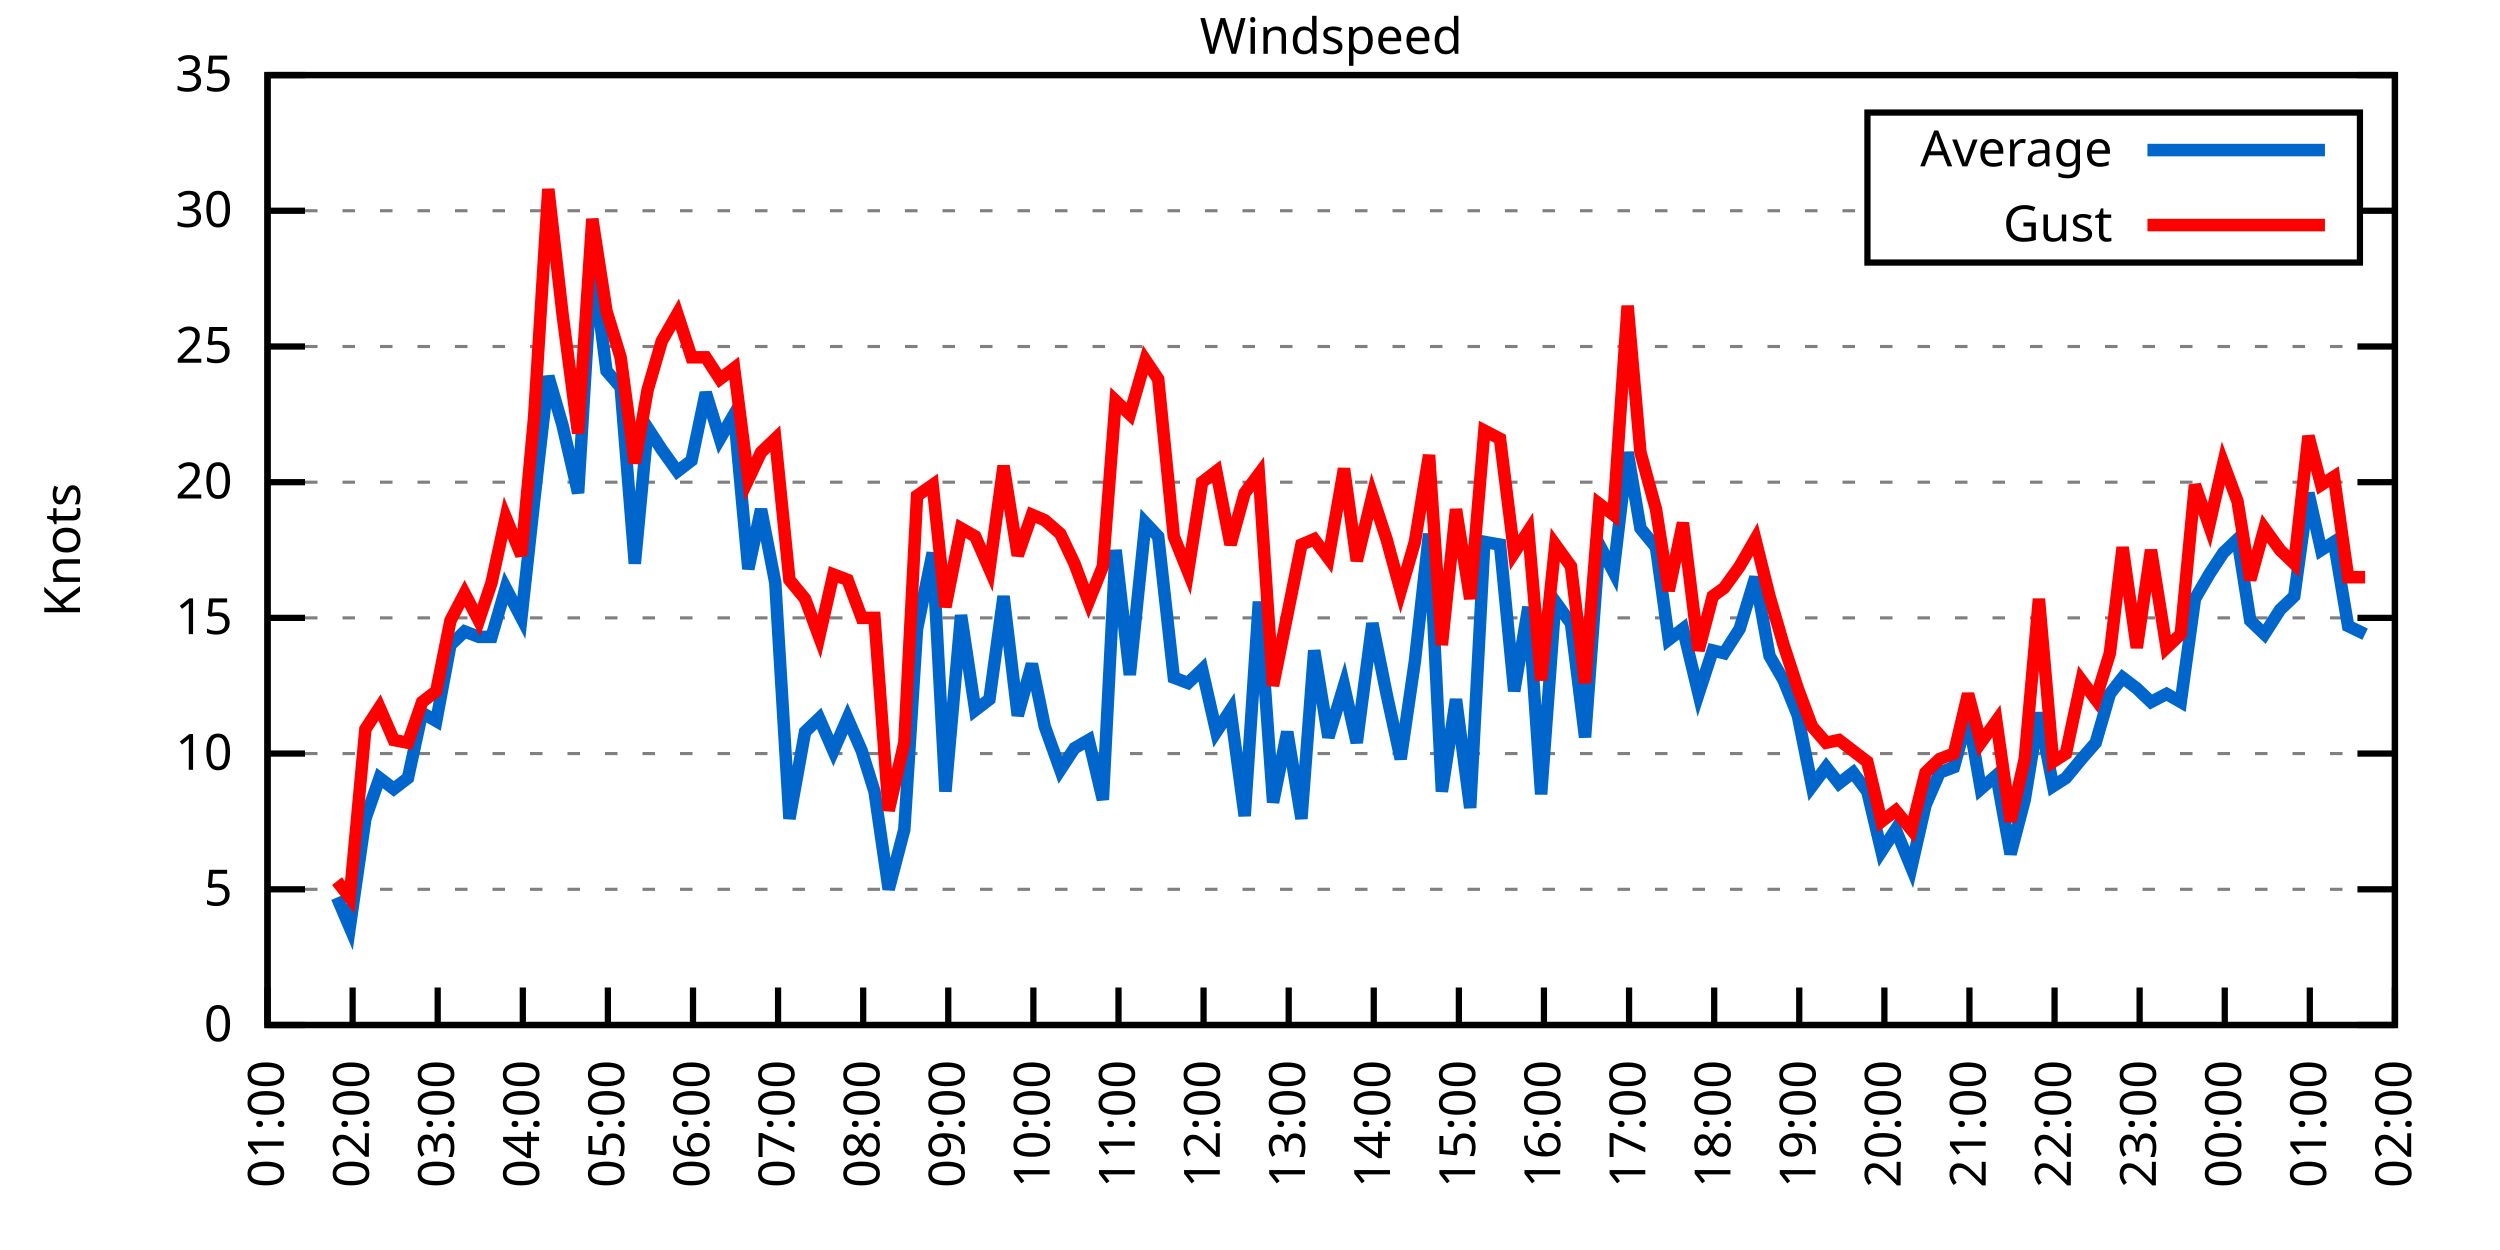
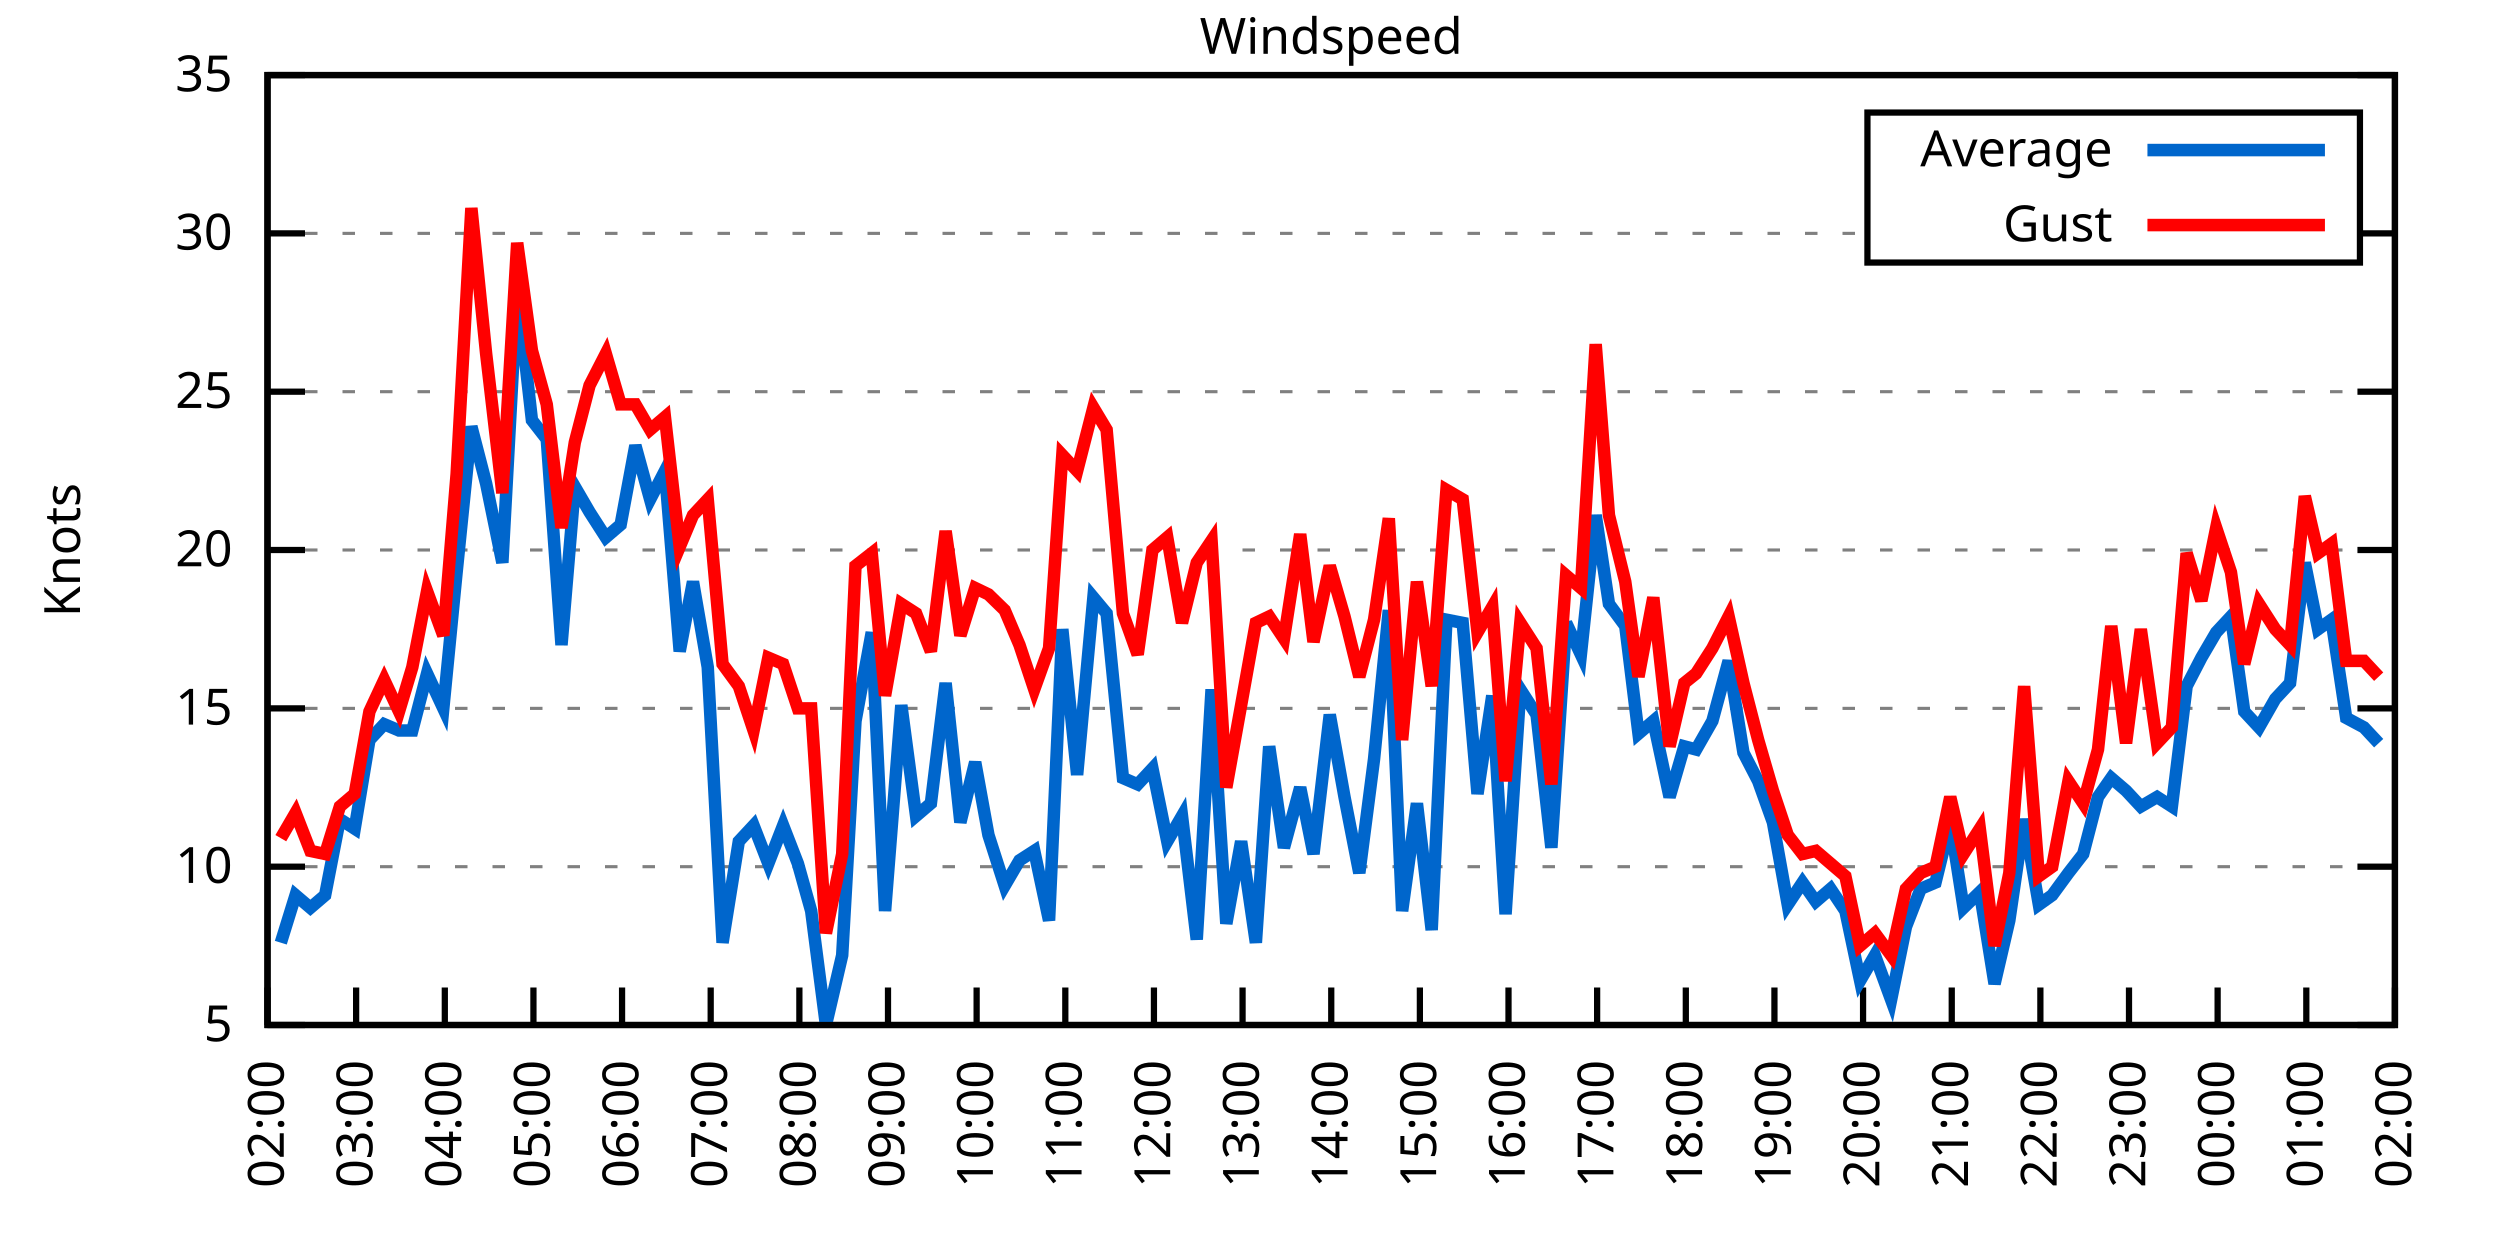
<svg xmlns="http://www.w3.org/2000/svg" xmlns:xlink="http://www.w3.org/1999/xlink" width="400" height="200" viewBox="0 0 400 200">
  <g id="gnuplot_canvas">
    <rect x="0" y="0" width="400" height="200" fill="none" />
    <defs>
      <circle id="gpDot" r="0.5" stroke-width="0.5" stroke="currentColor" />
      <path id="gpPt0" stroke-width="0.333" stroke="currentColor" d="M-1,0 h2 M0,-1 v2" />
      <path id="gpPt1" stroke-width="0.333" stroke="currentColor" d="M-1,-1 L1,1 M1,-1 L-1,1" />
      <path id="gpPt2" stroke-width="0.333" stroke="currentColor" d="M-1,0 L1,0 M0,-1 L0,1 M-1,-1 L1,1 M-1,1 L1,-1" />
      <rect id="gpPt3" stroke-width="0.333" stroke="currentColor" x="-1" y="-1" width="2" height="2" />
      <rect id="gpPt4" stroke-width="0.333" stroke="currentColor" fill="currentColor" x="-1" y="-1" width="2" height="2" />
      <circle id="gpPt5" stroke-width="0.333" stroke="currentColor" cx="0" cy="0" r="1" />
      <use xlink:href="#gpPt5" id="gpPt6" fill="currentColor" stroke="none" />
      <path id="gpPt7" stroke-width="0.333" stroke="currentColor" d="M0,-1.33 L-1.33,0.67 L1.33,0.67 z" />
      <use xlink:href="#gpPt7" id="gpPt8" fill="currentColor" stroke="none" />
      <use xlink:href="#gpPt7" id="gpPt9" stroke="currentColor" transform="rotate(180)" />
      <use xlink:href="#gpPt9" id="gpPt10" fill="currentColor" stroke="none" />
      <use xlink:href="#gpPt3" id="gpPt11" stroke="currentColor" transform="rotate(45)" />
      <use xlink:href="#gpPt11" id="gpPt12" fill="currentColor" stroke="none" />
      <path id="gpPt13" stroke-width="0.333" stroke="currentColor" d="M0,1.330 L1.265,0.411 L0.782,-1.067 L-0.782,-1.076 L-1.265,0.411 z" />
      <use xlink:href="#gpPt13" id="gpPt14" fill="currentColor" stroke="none" />
      <filter id="textbox" filterUnits="objectBoundingBox" x="0" y="0" height="1" width="1">
        <feFlood flood-color="white" flood-opacity="1" result="bgnd" />
        <feComposite in="SourceGraphic" in2="bgnd" operator="atop" />
      </filter>
      <filter id="greybox" filterUnits="objectBoundingBox" x="0" y="0" height="1" width="1">
        <feFlood flood-color="lightgrey" flood-opacity="1" result="grey" />
        <feComposite in="SourceGraphic" in2="grey" operator="atop" />
      </filter>
    </defs>
    <g fill="none" color="white" stroke="currentColor" stroke-width="1.00" stroke-linecap="butt" stroke-linejoin="miter">
</g>
    <g fill="none" color="black" stroke="currentColor" stroke-width="1.00" stroke-linecap="butt" stroke-linejoin="miter">
      <g stroke="none" shape-rendering="crispEdges">
        <polygon fill="rgb(255, 255, 255)" points="42.80,164.00 383.18,164.00 383.18,12.02 42.80,12.02 " />
      </g>
    </g>
    <g fill="none" color="black" stroke="currentColor" stroke-width="1.00" stroke-linecap="butt" stroke-linejoin="miter">
</g>
    <g fill="none" color="black" stroke="black" stroke-width="0.50" stroke-linecap="butt" stroke-linejoin="miter">
</g>
    <g fill="none" color="gray" stroke="currentColor" stroke-width="0.50" stroke-linecap="butt" stroke-linejoin="miter">
      <path stroke="gray" stroke-dasharray="2,4" class="gridline" d="M42.80,164.00 L383.19,164.00  " />
    </g>
    <g fill="none" color="gray" stroke="gray" stroke-width="1.00" stroke-linecap="butt" stroke-linejoin="miter">
</g>
    <g fill="none" color="black" stroke="currentColor" stroke-width="1.00" stroke-linecap="butt" stroke-linejoin="miter">
      <path stroke="black" d="M42.80,164.00 L48.80,164.00 M383.19,164.00 L377.19,164.00  " />
      <g transform="translate(37.20,166.60)" stroke="none" fill="black" font-family="Sans" font-size="8.00" text-anchor="end">
        <text>
-           <tspan font-family="Sans"> 0</tspan>
-         </text>
-       </g>
-     </g>
-     <g fill="none" color="black" stroke="currentColor" stroke-width="1.00" stroke-linecap="butt" stroke-linejoin="miter">
- </g>
-     <g fill="none" color="black" stroke="black" stroke-width="0.50" stroke-linecap="butt" stroke-linejoin="miter">
- </g>
-     <g fill="none" color="gray" stroke="currentColor" stroke-width="0.50" stroke-linecap="butt" stroke-linejoin="miter">
-       <path stroke="gray" stroke-dasharray="2,4" class="gridline" d="M42.80,142.29 L383.19,142.29  " />
-     </g>
-     <g fill="none" color="gray" stroke="gray" stroke-width="1.00" stroke-linecap="butt" stroke-linejoin="miter">
- </g>
-     <g fill="none" color="black" stroke="currentColor" stroke-width="1.00" stroke-linecap="butt" stroke-linejoin="miter">
-       <path stroke="black" d="M42.80,142.29 L48.80,142.29 M383.19,142.29 L377.19,142.29  " />
-       <g transform="translate(37.20,144.89)" stroke="none" fill="black" font-family="Sans" font-size="8.00" text-anchor="end">
-         <text>
          <tspan font-family="Sans"> 5</tspan>
        </text>
      </g>
    </g>
    <g fill="none" color="black" stroke="currentColor" stroke-width="1.00" stroke-linecap="butt" stroke-linejoin="miter">
</g>
    <g fill="none" color="black" stroke="black" stroke-width="0.50" stroke-linecap="butt" stroke-linejoin="miter">
</g>
    <g fill="none" color="gray" stroke="currentColor" stroke-width="0.50" stroke-linecap="butt" stroke-linejoin="miter">
-       <path stroke="gray" stroke-dasharray="2,4" class="gridline" d="M42.80,120.57 L383.19,120.57  " />
-     </g>
-     <g fill="none" color="gray" stroke="gray" stroke-width="1.00" stroke-linecap="butt" stroke-linejoin="miter">
- </g>
-     <g fill="none" color="black" stroke="currentColor" stroke-width="1.00" stroke-linecap="butt" stroke-linejoin="miter">
-       <path stroke="black" d="M42.80,120.57 L48.80,120.57 M383.19,120.57 L377.19,120.57  " />
-       <g transform="translate(37.20,123.17)" stroke="none" fill="black" font-family="Sans" font-size="8.00" text-anchor="end">
+       <path stroke="gray" stroke-dasharray="2,4" class="gridline" d="M42.80,138.67 L383.19,138.67  " />
+     </g>
+     <g fill="none" color="gray" stroke="gray" stroke-width="1.00" stroke-linecap="butt" stroke-linejoin="miter">
+ </g>
+     <g fill="none" color="black" stroke="currentColor" stroke-width="1.00" stroke-linecap="butt" stroke-linejoin="miter">
+       <path stroke="black" d="M42.80,138.67 L48.80,138.67 M383.19,138.67 L377.19,138.67  " />
+       <g transform="translate(37.20,141.27)" stroke="none" fill="black" font-family="Sans" font-size="8.00" text-anchor="end">
        <text>
          <tspan font-family="Sans"> 10</tspan>
        </text>
      </g>
    </g>
    <g fill="none" color="black" stroke="currentColor" stroke-width="1.00" stroke-linecap="butt" stroke-linejoin="miter">
</g>
    <g fill="none" color="black" stroke="black" stroke-width="0.50" stroke-linecap="butt" stroke-linejoin="miter">
</g>
    <g fill="none" color="gray" stroke="currentColor" stroke-width="0.50" stroke-linecap="butt" stroke-linejoin="miter">
-       <path stroke="gray" stroke-dasharray="2,4" class="gridline" d="M42.80,98.86 L383.19,98.86  " />
-     </g>
-     <g fill="none" color="gray" stroke="gray" stroke-width="1.00" stroke-linecap="butt" stroke-linejoin="miter">
- </g>
-     <g fill="none" color="black" stroke="currentColor" stroke-width="1.00" stroke-linecap="butt" stroke-linejoin="miter">
-       <path stroke="black" d="M42.80,98.86 L48.80,98.86 M383.19,98.86 L377.19,98.86  " />
-       <g transform="translate(37.20,101.46)" stroke="none" fill="black" font-family="Sans" font-size="8.00" text-anchor="end">
+       <path stroke="gray" stroke-dasharray="2,4" class="gridline" d="M42.80,113.34 L383.19,113.34  " />
+     </g>
+     <g fill="none" color="gray" stroke="gray" stroke-width="1.00" stroke-linecap="butt" stroke-linejoin="miter">
+ </g>
+     <g fill="none" color="black" stroke="currentColor" stroke-width="1.00" stroke-linecap="butt" stroke-linejoin="miter">
+       <path stroke="black" d="M42.80,113.34 L48.80,113.34 M383.19,113.34 L377.19,113.34  " />
+       <g transform="translate(37.20,115.94)" stroke="none" fill="black" font-family="Sans" font-size="8.00" text-anchor="end">
        <text>
          <tspan font-family="Sans"> 15</tspan>
        </text>
      </g>
    </g>
    <g fill="none" color="black" stroke="currentColor" stroke-width="1.00" stroke-linecap="butt" stroke-linejoin="miter">
</g>
    <g fill="none" color="black" stroke="black" stroke-width="0.50" stroke-linecap="butt" stroke-linejoin="miter">
</g>
    <g fill="none" color="gray" stroke="currentColor" stroke-width="0.50" stroke-linecap="butt" stroke-linejoin="miter">
-       <path stroke="gray" stroke-dasharray="2,4" class="gridline" d="M42.80,77.15 L383.19,77.15  " />
-     </g>
-     <g fill="none" color="gray" stroke="gray" stroke-width="1.00" stroke-linecap="butt" stroke-linejoin="miter">
- </g>
-     <g fill="none" color="black" stroke="currentColor" stroke-width="1.00" stroke-linecap="butt" stroke-linejoin="miter">
-       <path stroke="black" d="M42.80,77.15 L48.80,77.15 M383.19,77.15 L377.19,77.15  " />
-       <g transform="translate(37.20,79.75)" stroke="none" fill="black" font-family="Sans" font-size="8.00" text-anchor="end">
+       <path stroke="gray" stroke-dasharray="2,4" class="gridline" d="M42.80,88.00 L383.19,88.00  " />
+     </g>
+     <g fill="none" color="gray" stroke="gray" stroke-width="1.00" stroke-linecap="butt" stroke-linejoin="miter">
+ </g>
+     <g fill="none" color="black" stroke="currentColor" stroke-width="1.00" stroke-linecap="butt" stroke-linejoin="miter">
+       <path stroke="black" d="M42.80,88.00 L48.80,88.00 M383.19,88.00 L377.19,88.00  " />
+       <g transform="translate(37.20,90.60)" stroke="none" fill="black" font-family="Sans" font-size="8.00" text-anchor="end">
        <text>
          <tspan font-family="Sans"> 20</tspan>
        </text>
      </g>
    </g>
    <g fill="none" color="black" stroke="currentColor" stroke-width="1.00" stroke-linecap="butt" stroke-linejoin="miter">
</g>
    <g fill="none" color="black" stroke="black" stroke-width="0.50" stroke-linecap="butt" stroke-linejoin="miter">
</g>
    <g fill="none" color="gray" stroke="currentColor" stroke-width="0.50" stroke-linecap="butt" stroke-linejoin="miter">
-       <path stroke="gray" stroke-dasharray="2,4" class="gridline" d="M42.80,55.44 L383.19,55.44  " />
-     </g>
-     <g fill="none" color="gray" stroke="gray" stroke-width="1.00" stroke-linecap="butt" stroke-linejoin="miter">
- </g>
-     <g fill="none" color="black" stroke="currentColor" stroke-width="1.00" stroke-linecap="butt" stroke-linejoin="miter">
-       <path stroke="black" d="M42.80,55.44 L48.80,55.44 M383.19,55.44 L377.19,55.44  " />
-       <g transform="translate(37.20,58.04)" stroke="none" fill="black" font-family="Sans" font-size="8.00" text-anchor="end">
+       <path stroke="gray" stroke-dasharray="2,4" class="gridline" d="M42.80,62.67 L383.19,62.67  " />
+     </g>
+     <g fill="none" color="gray" stroke="gray" stroke-width="1.00" stroke-linecap="butt" stroke-linejoin="miter">
+ </g>
+     <g fill="none" color="black" stroke="currentColor" stroke-width="1.00" stroke-linecap="butt" stroke-linejoin="miter">
+       <path stroke="black" d="M42.80,62.67 L48.80,62.67 M383.19,62.67 L377.19,62.67  " />
+       <g transform="translate(37.20,65.27)" stroke="none" fill="black" font-family="Sans" font-size="8.00" text-anchor="end">
        <text>
          <tspan font-family="Sans"> 25</tspan>
        </text>
      </g>
    </g>
    <g fill="none" color="black" stroke="currentColor" stroke-width="1.00" stroke-linecap="butt" stroke-linejoin="miter">
</g>
    <g fill="none" color="black" stroke="black" stroke-width="0.50" stroke-linecap="butt" stroke-linejoin="miter">
</g>
    <g fill="none" color="gray" stroke="currentColor" stroke-width="0.50" stroke-linecap="butt" stroke-linejoin="miter">
-       <path stroke="gray" stroke-dasharray="2,4" class="gridline" d="M42.80,33.72 L298.79,33.72 M377.59,33.72 L383.19,33.72  " />
-     </g>
-     <g fill="none" color="gray" stroke="gray" stroke-width="1.00" stroke-linecap="butt" stroke-linejoin="miter">
- </g>
-     <g fill="none" color="black" stroke="currentColor" stroke-width="1.00" stroke-linecap="butt" stroke-linejoin="miter">
-       <path stroke="black" d="M42.80,33.72 L48.80,33.72 M383.19,33.72 L377.19,33.72  " />
-       <g transform="translate(37.20,36.32)" stroke="none" fill="black" font-family="Sans" font-size="8.00" text-anchor="end">
+       <path stroke="gray" stroke-dasharray="2,4" class="gridline" d="M42.80,37.34 L298.79,37.34 M377.59,37.34 L383.19,37.34  " />
+     </g>
+     <g fill="none" color="gray" stroke="gray" stroke-width="1.00" stroke-linecap="butt" stroke-linejoin="miter">
+ </g>
+     <g fill="none" color="black" stroke="currentColor" stroke-width="1.00" stroke-linecap="butt" stroke-linejoin="miter">
+       <path stroke="black" d="M42.80,37.34 L48.80,37.34 M383.19,37.34 L377.19,37.34  " />
+       <g transform="translate(37.20,39.94)" stroke="none" fill="black" font-family="Sans" font-size="8.00" text-anchor="end">
        <text>
          <tspan font-family="Sans"> 30</tspan>
        </text>
      </g>
    </g>
    <g fill="none" color="black" stroke="currentColor" stroke-width="1.00" stroke-linecap="butt" stroke-linejoin="miter">
</g>
    <g fill="none" color="black" stroke="black" stroke-width="0.50" stroke-linecap="butt" stroke-linejoin="miter">
</g>
    <g fill="none" color="gray" stroke="currentColor" stroke-width="0.50" stroke-linecap="butt" stroke-linejoin="miter">
      <path stroke="gray" stroke-dasharray="2,4" class="gridline" d="M42.80,12.01 L383.19,12.01  " />
    </g>
    <g fill="none" color="gray" stroke="gray" stroke-width="1.00" stroke-linecap="butt" stroke-linejoin="miter">
</g>
    <g fill="none" color="black" stroke="currentColor" stroke-width="1.00" stroke-linecap="butt" stroke-linejoin="miter">
      <path stroke="black" d="M42.80,12.01 L48.80,12.01 M383.19,12.01 L377.19,12.01  " />
      <g transform="translate(37.20,14.61)" stroke="none" fill="black" font-family="Sans" font-size="8.00" text-anchor="end">
        <text>
          <tspan font-family="Sans"> 35</tspan>
        </text>
      </g>
    </g>
    <g fill="none" color="black" stroke="currentColor" stroke-width="1.00" stroke-linecap="butt" stroke-linejoin="miter">
      <path stroke="black" d="M42.80,164.00 L42.80,158.00  " />
      <g transform="translate(45.40,169.60) rotate(270.00)" stroke="none" fill="black" font-family="Sans" font-size="8.00" text-anchor="end">
        <text>
-           <tspan font-family="Sans">01:00</tspan>
-         </text>
-       </g>
-     </g>
-     <g fill="none" color="black" stroke="currentColor" stroke-width="1.00" stroke-linecap="butt" stroke-linejoin="miter">
-       <path stroke="black" d="M56.42,164.00 L56.42,158.00  " />
-       <g transform="translate(59.02,169.60) rotate(270.00)" stroke="none" fill="black" font-family="Sans" font-size="8.00" text-anchor="end">
-         <text>
          <tspan font-family="Sans">02:00</tspan>
        </text>
      </g>
    </g>
    <g fill="none" color="black" stroke="currentColor" stroke-width="1.00" stroke-linecap="butt" stroke-linejoin="miter">
-       <path stroke="black" d="M70.03,164.00 L70.03,158.00  " />
-       <g transform="translate(72.63,169.60) rotate(270.00)" stroke="none" fill="black" font-family="Sans" font-size="8.00" text-anchor="end">
+       <path stroke="black" d="M56.98,164.00 L56.98,158.00  " />
+       <g transform="translate(59.58,169.60) rotate(270.00)" stroke="none" fill="black" font-family="Sans" font-size="8.00" text-anchor="end">
        <text>
          <tspan font-family="Sans">03:00</tspan>
        </text>
      </g>
    </g>
    <g fill="none" color="black" stroke="currentColor" stroke-width="1.00" stroke-linecap="butt" stroke-linejoin="miter">
-       <path stroke="black" d="M83.65,164.00 L83.65,158.00  " />
-       <g transform="translate(86.25,169.60) rotate(270.00)" stroke="none" fill="black" font-family="Sans" font-size="8.00" text-anchor="end">
+       <path stroke="black" d="M71.17,164.00 L71.17,158.00  " />
+       <g transform="translate(73.77,169.60) rotate(270.00)" stroke="none" fill="black" font-family="Sans" font-size="8.00" text-anchor="end">
        <text>
          <tspan font-family="Sans">04:00</tspan>
        </text>
      </g>
    </g>
    <g fill="none" color="black" stroke="currentColor" stroke-width="1.00" stroke-linecap="butt" stroke-linejoin="miter">
-       <path stroke="black" d="M97.26,164.00 L97.26,158.00  " />
-       <g transform="translate(99.86,169.60) rotate(270.00)" stroke="none" fill="black" font-family="Sans" font-size="8.00" text-anchor="end">
+       <path stroke="black" d="M85.35,164.00 L85.35,158.00  " />
+       <g transform="translate(87.95,169.60) rotate(270.00)" stroke="none" fill="black" font-family="Sans" font-size="8.00" text-anchor="end">
        <text>
          <tspan font-family="Sans">05:00</tspan>
        </text>
      </g>
    </g>
    <g fill="none" color="black" stroke="currentColor" stroke-width="1.00" stroke-linecap="butt" stroke-linejoin="miter">
-       <path stroke="black" d="M110.88,164.00 L110.88,158.00  " />
-       <g transform="translate(113.48,169.60) rotate(270.00)" stroke="none" fill="black" font-family="Sans" font-size="8.00" text-anchor="end">
+       <path stroke="black" d="M99.53,164.00 L99.53,158.00  " />
+       <g transform="translate(102.13,169.60) rotate(270.00)" stroke="none" fill="black" font-family="Sans" font-size="8.00" text-anchor="end">
        <text>
          <tspan font-family="Sans">06:00</tspan>
        </text>
      </g>
    </g>
    <g fill="none" color="black" stroke="currentColor" stroke-width="1.00" stroke-linecap="butt" stroke-linejoin="miter">
-       <path stroke="black" d="M124.49,164.00 L124.49,158.00  " />
-       <g transform="translate(127.09,169.60) rotate(270.00)" stroke="none" fill="black" font-family="Sans" font-size="8.00" text-anchor="end">
+       <path stroke="black" d="M113.71,164.00 L113.71,158.00  " />
+       <g transform="translate(116.31,169.60) rotate(270.00)" stroke="none" fill="black" font-family="Sans" font-size="8.00" text-anchor="end">
        <text>
          <tspan font-family="Sans">07:00</tspan>
        </text>
      </g>
    </g>
    <g fill="none" color="black" stroke="currentColor" stroke-width="1.00" stroke-linecap="butt" stroke-linejoin="miter">
-       <path stroke="black" d="M138.11,164.00 L138.11,158.00  " />
-       <g transform="translate(140.71,169.60) rotate(270.00)" stroke="none" fill="black" font-family="Sans" font-size="8.00" text-anchor="end">
+       <path stroke="black" d="M127.90,164.00 L127.90,158.00  " />
+       <g transform="translate(130.50,169.60) rotate(270.00)" stroke="none" fill="black" font-family="Sans" font-size="8.00" text-anchor="end">
        <text>
          <tspan font-family="Sans">08:00</tspan>
        </text>
      </g>
    </g>
    <g fill="none" color="black" stroke="currentColor" stroke-width="1.00" stroke-linecap="butt" stroke-linejoin="miter">
-       <path stroke="black" d="M151.72,164.00 L151.72,158.00  " />
-       <g transform="translate(154.32,169.60) rotate(270.00)" stroke="none" fill="black" font-family="Sans" font-size="8.00" text-anchor="end">
+       <path stroke="black" d="M142.08,164.00 L142.08,158.00  " />
+       <g transform="translate(144.68,169.60) rotate(270.00)" stroke="none" fill="black" font-family="Sans" font-size="8.00" text-anchor="end">
        <text>
          <tspan font-family="Sans">09:00</tspan>
        </text>
      </g>
    </g>
    <g fill="none" color="black" stroke="currentColor" stroke-width="1.00" stroke-linecap="butt" stroke-linejoin="miter">
-       <path stroke="black" d="M165.34,164.00 L165.34,158.00  " />
-       <g transform="translate(167.94,169.60) rotate(270.00)" stroke="none" fill="black" font-family="Sans" font-size="8.00" text-anchor="end">
+       <path stroke="black" d="M156.26,164.00 L156.26,158.00  " />
+       <g transform="translate(158.86,169.60) rotate(270.00)" stroke="none" fill="black" font-family="Sans" font-size="8.00" text-anchor="end">
        <text>
          <tspan font-family="Sans">10:00</tspan>
        </text>
      </g>
    </g>
    <g fill="none" color="black" stroke="currentColor" stroke-width="1.00" stroke-linecap="butt" stroke-linejoin="miter">
-       <path stroke="black" d="M178.96,164.00 L178.96,158.00  " />
-       <g transform="translate(181.56,169.60) rotate(270.00)" stroke="none" fill="black" font-family="Sans" font-size="8.00" text-anchor="end">
+       <path stroke="black" d="M170.45,164.00 L170.45,158.00  " />
+       <g transform="translate(173.05,169.60) rotate(270.00)" stroke="none" fill="black" font-family="Sans" font-size="8.00" text-anchor="end">
        <text>
          <tspan font-family="Sans">11:00</tspan>
        </text>
      </g>
    </g>
    <g fill="none" color="black" stroke="currentColor" stroke-width="1.00" stroke-linecap="butt" stroke-linejoin="miter">
-       <path stroke="black" d="M192.57,164.00 L192.57,158.00  " />
-       <g transform="translate(195.17,169.60) rotate(270.00)" stroke="none" fill="black" font-family="Sans" font-size="8.00" text-anchor="end">
+       <path stroke="black" d="M184.63,164.00 L184.63,158.00  " />
+       <g transform="translate(187.23,169.60) rotate(270.00)" stroke="none" fill="black" font-family="Sans" font-size="8.00" text-anchor="end">
        <text>
          <tspan font-family="Sans">12:00</tspan>
        </text>
      </g>
    </g>
    <g fill="none" color="black" stroke="currentColor" stroke-width="1.00" stroke-linecap="butt" stroke-linejoin="miter">
-       <path stroke="black" d="M206.19,164.00 L206.19,158.00  " />
-       <g transform="translate(208.79,169.60) rotate(270.00)" stroke="none" fill="black" font-family="Sans" font-size="8.00" text-anchor="end">
+       <path stroke="black" d="M198.81,164.00 L198.81,158.00  " />
+       <g transform="translate(201.41,169.60) rotate(270.00)" stroke="none" fill="black" font-family="Sans" font-size="8.00" text-anchor="end">
        <text>
          <tspan font-family="Sans">13:00</tspan>
        </text>
      </g>
    </g>
    <g fill="none" color="black" stroke="currentColor" stroke-width="1.00" stroke-linecap="butt" stroke-linejoin="miter">
-       <path stroke="black" d="M219.80,164.00 L219.80,158.00  " />
-       <g transform="translate(222.40,169.60) rotate(270.00)" stroke="none" fill="black" font-family="Sans" font-size="8.00" text-anchor="end">
+       <path stroke="black" d="M213.00,164.00 L213.00,158.00  " />
+       <g transform="translate(215.60,169.60) rotate(270.00)" stroke="none" fill="black" font-family="Sans" font-size="8.00" text-anchor="end">
        <text>
          <tspan font-family="Sans">14:00</tspan>
        </text>
      </g>
    </g>
    <g fill="none" color="black" stroke="currentColor" stroke-width="1.00" stroke-linecap="butt" stroke-linejoin="miter">
-       <path stroke="black" d="M233.42,164.00 L233.42,158.00  " />
-       <g transform="translate(236.02,169.60) rotate(270.00)" stroke="none" fill="black" font-family="Sans" font-size="8.00" text-anchor="end">
+       <path stroke="black" d="M227.18,164.00 L227.18,158.00  " />
+       <g transform="translate(229.78,169.60) rotate(270.00)" stroke="none" fill="black" font-family="Sans" font-size="8.00" text-anchor="end">
        <text>
          <tspan font-family="Sans">15:00</tspan>
        </text>
      </g>
    </g>
    <g fill="none" color="black" stroke="currentColor" stroke-width="1.00" stroke-linecap="butt" stroke-linejoin="miter">
-       <path stroke="black" d="M247.03,164.00 L247.03,158.00  " />
-       <g transform="translate(249.63,169.60) rotate(270.00)" stroke="none" fill="black" font-family="Sans" font-size="8.00" text-anchor="end">
+       <path stroke="black" d="M241.36,164.00 L241.36,158.00  " />
+       <g transform="translate(243.96,169.60) rotate(270.00)" stroke="none" fill="black" font-family="Sans" font-size="8.00" text-anchor="end">
        <text>
          <tspan font-family="Sans">16:00</tspan>
        </text>
      </g>
    </g>
    <g fill="none" color="black" stroke="currentColor" stroke-width="1.00" stroke-linecap="butt" stroke-linejoin="miter">
-       <path stroke="black" d="M260.65,164.00 L260.65,158.00  " />
-       <g transform="translate(263.25,169.60) rotate(270.00)" stroke="none" fill="black" font-family="Sans" font-size="8.00" text-anchor="end">
+       <path stroke="black" d="M255.54,164.00 L255.54,158.00  " />
+       <g transform="translate(258.14,169.60) rotate(270.00)" stroke="none" fill="black" font-family="Sans" font-size="8.00" text-anchor="end">
        <text>
          <tspan font-family="Sans">17:00</tspan>
        </text>
      </g>
    </g>
    <g fill="none" color="black" stroke="currentColor" stroke-width="1.00" stroke-linecap="butt" stroke-linejoin="miter">
-       <path stroke="black" d="M274.27,164.00 L274.27,158.00  " />
-       <g transform="translate(276.87,169.60) rotate(270.00)" stroke="none" fill="black" font-family="Sans" font-size="8.00" text-anchor="end">
+       <path stroke="black" d="M269.73,164.00 L269.73,158.00  " />
+       <g transform="translate(272.33,169.60) rotate(270.00)" stroke="none" fill="black" font-family="Sans" font-size="8.00" text-anchor="end">
        <text>
          <tspan font-family="Sans">18:00</tspan>
        </text>
      </g>
    </g>
    <g fill="none" color="black" stroke="currentColor" stroke-width="1.00" stroke-linecap="butt" stroke-linejoin="miter">
-       <path stroke="black" d="M287.88,164.00 L287.88,158.00  " />
-       <g transform="translate(290.48,169.60) rotate(270.00)" stroke="none" fill="black" font-family="Sans" font-size="8.00" text-anchor="end">
+       <path stroke="black" d="M283.91,164.00 L283.91,158.00  " />
+       <g transform="translate(286.51,169.60) rotate(270.00)" stroke="none" fill="black" font-family="Sans" font-size="8.00" text-anchor="end">
        <text>
          <tspan font-family="Sans">19:00</tspan>
        </text>
      </g>
    </g>
    <g fill="none" color="black" stroke="currentColor" stroke-width="1.00" stroke-linecap="butt" stroke-linejoin="miter">
-       <path stroke="black" d="M301.50,164.00 L301.50,158.00  " />
-       <g transform="translate(304.10,169.60) rotate(270.00)" stroke="none" fill="black" font-family="Sans" font-size="8.00" text-anchor="end">
+       <path stroke="black" d="M298.09,164.00 L298.09,158.00  " />
+       <g transform="translate(300.69,169.60) rotate(270.00)" stroke="none" fill="black" font-family="Sans" font-size="8.00" text-anchor="end">
        <text>
          <tspan font-family="Sans">20:00</tspan>
        </text>
      </g>
    </g>
    <g fill="none" color="black" stroke="currentColor" stroke-width="1.00" stroke-linecap="butt" stroke-linejoin="miter">
-       <path stroke="black" d="M315.11,164.00 L315.11,158.00  " />
-       <g transform="translate(317.71,169.60) rotate(270.00)" stroke="none" fill="black" font-family="Sans" font-size="8.00" text-anchor="end">
+       <path stroke="black" d="M312.28,164.00 L312.28,158.00  " />
+       <g transform="translate(314.88,169.60) rotate(270.00)" stroke="none" fill="black" font-family="Sans" font-size="8.00" text-anchor="end">
        <text>
          <tspan font-family="Sans">21:00</tspan>
        </text>
      </g>
    </g>
    <g fill="none" color="black" stroke="currentColor" stroke-width="1.00" stroke-linecap="butt" stroke-linejoin="miter">
-       <path stroke="black" d="M328.73,164.00 L328.73,158.00  " />
-       <g transform="translate(331.33,169.60) rotate(270.00)" stroke="none" fill="black" font-family="Sans" font-size="8.00" text-anchor="end">
+       <path stroke="black" d="M326.46,164.00 L326.46,158.00  " />
+       <g transform="translate(329.06,169.60) rotate(270.00)" stroke="none" fill="black" font-family="Sans" font-size="8.00" text-anchor="end">
        <text>
          <tspan font-family="Sans">22:00</tspan>
        </text>
      </g>
    </g>
    <g fill="none" color="black" stroke="currentColor" stroke-width="1.00" stroke-linecap="butt" stroke-linejoin="miter">
-       <path stroke="black" d="M342.34,164.00 L342.34,158.00  " />
-       <g transform="translate(344.94,169.60) rotate(270.00)" stroke="none" fill="black" font-family="Sans" font-size="8.00" text-anchor="end">
+       <path stroke="black" d="M340.64,164.00 L340.64,158.00  " />
+       <g transform="translate(343.24,169.60) rotate(270.00)" stroke="none" fill="black" font-family="Sans" font-size="8.00" text-anchor="end">
        <text>
          <tspan font-family="Sans">23:00</tspan>
        </text>
      </g>
    </g>
    <g fill="none" color="black" stroke="currentColor" stroke-width="1.00" stroke-linecap="butt" stroke-linejoin="miter">
-       <path stroke="black" d="M355.96,164.00 L355.96,158.00  " />
-       <g transform="translate(358.56,169.60) rotate(270.00)" stroke="none" fill="black" font-family="Sans" font-size="8.00" text-anchor="end">
+       <path stroke="black" d="M354.82,164.00 L354.82,158.00  " />
+       <g transform="translate(357.42,169.60) rotate(270.00)" stroke="none" fill="black" font-family="Sans" font-size="8.00" text-anchor="end">
        <text>
          <tspan font-family="Sans">00:00</tspan>
        </text>
      </g>
    </g>
    <g fill="none" color="black" stroke="currentColor" stroke-width="1.00" stroke-linecap="butt" stroke-linejoin="miter">
-       <path stroke="black" d="M369.57,164.00 L369.57,158.00  " />
-       <g transform="translate(372.17,169.60) rotate(270.00)" stroke="none" fill="black" font-family="Sans" font-size="8.00" text-anchor="end">
+       <path stroke="black" d="M369.01,164.00 L369.01,158.00  " />
+       <g transform="translate(371.61,169.60) rotate(270.00)" stroke="none" fill="black" font-family="Sans" font-size="8.00" text-anchor="end">
        <text>
          <tspan font-family="Sans">01:00</tspan>
        </text>
      </g>
    </g>
    <g fill="none" color="black" stroke="currentColor" stroke-width="1.00" stroke-linecap="butt" stroke-linejoin="miter">
      <path stroke="black" d="M383.19,164.00 L383.19,158.00  " />
      <g transform="translate(385.79,169.60) rotate(270.00)" stroke="none" fill="black" font-family="Sans" font-size="8.00" text-anchor="end">
        <text>
          <tspan font-family="Sans">02:00</tspan>
        </text>
      </g>
    </g>
    <g fill="none" color="black" stroke="currentColor" stroke-width="1.00" stroke-linecap="butt" stroke-linejoin="miter">
</g>
    <g fill="none" color="black" stroke="currentColor" stroke-width="1.00" stroke-linecap="butt" stroke-linejoin="miter">
      <path stroke="black" d="M42.80,12.01 L42.80,164.00 L383.19,164.00 L383.19,12.01 L42.80,12.01 Z  " />
    </g>
    <g fill="none" color="black" stroke="currentColor" stroke-width="1.00" stroke-linecap="butt" stroke-linejoin="miter">
</g>
    <g fill="none" color="black" stroke="currentColor" stroke-width="1.00" stroke-linecap="butt" stroke-linejoin="miter">
      <path stroke="black" d="M298.79,42.01 L298.79,18.01 L377.59,18.01 L377.59,42.01 L298.79,42.01 Z  " />
    </g>
    <g id="Windspeed_plot_1">
      <g fill="none" color="white" stroke="black" stroke-width="2.00" stroke-linecap="butt" stroke-linejoin="miter">
</g>
      <g fill="none" color="black" stroke="currentColor" stroke-width="2.00" stroke-linecap="butt" stroke-linejoin="miter">
        <g transform="translate(337.99,26.61)" stroke="none" fill="black" font-family="Sans" font-size="8.00" text-anchor="end">
          <text>
            <tspan font-family="Sans">Average</tspan>
          </text>
        </g>
      </g>
      <g fill="none" color="black" stroke="currentColor" stroke-width="2.00" stroke-linecap="butt" stroke-linejoin="miter">
-         <path stroke="rgb(  0, 102, 204)" d="M343.59,24.01 L371.99,24.01 M53.92,143.59 L55.96,148.37 L58.46,131.00 L60.73,124.48 L63.00,126.22 L65.27,124.48   L67.54,114.06 L69.80,115.36 L72.07,103.20 L74.34,101.03 L76.61,101.90 L78.65,101.90 L80.92,94.08 L83.42,98.86   L85.46,80.19 L87.73,60.21 L90.00,68.03 L92.50,78.89 L94.77,41.54 L97.04,59.34 L99.30,61.95 L101.57,90.18   L103.62,68.46 L105.89,71.94 L108.38,75.41 L110.65,73.67 L112.92,62.82 L115.19,70.20 L117.46,66.29 L119.73,91.04   L121.77,81.49 L124.04,93.22 L126.31,131.00 L128.81,117.10 L131.07,114.93 L133.34,120.14 L135.61,114.93 L137.88,120.14   L139.92,126.65 L142.19,142.29 L144.69,132.73 L146.73,100.60 L149.23,88.44 L151.27,126.65 L153.77,98.43 L156.04,113.63   L158.31,111.89 L160.57,95.39 L162.84,114.49 L165.11,106.24 L167.16,116.23 L169.65,123.18 L171.92,119.71 L174.19,118.40   L176.46,127.96 L178.50,88.00 L180.77,107.98 L183.27,83.66 L185.31,85.83 L187.81,108.42 L190.08,109.28 L192.34,107.11   L194.61,117.10 L196.88,113.63 L199.15,130.56 L201.42,96.26 L203.69,128.39 L205.96,117.10 L208.23,131.00 L210.27,104.07   L212.54,117.97 L215.04,109.72 L217.08,118.84 L219.58,99.73 L221.85,111.02 L224.11,121.44 L226.38,105.81 L228.65,85.40   L230.70,126.65 L232.96,111.89 L235.23,129.26 L237.50,86.70 L240.00,87.14 L242.27,110.59 L244.54,97.12 L246.58,127.09   L248.85,96.26 L251.35,99.73 L253.61,117.97 L255.88,87.14 L258.15,91.48 L260.42,72.37 L262.47,84.53 L264.96,87.57   L267.00,102.34 L269.27,100.60 L271.77,111.02 L274.04,104.07 L275.85,104.51 L278.35,100.60 L280.85,92.35 L283.12,104.94   L285.38,108.85 L287.65,114.49 L289.92,125.79 L292.19,122.75 L294.23,125.35 L296.50,123.61 L298.77,126.65 L301.04,136.21   L303.31,132.73 L305.81,138.81 L308.08,128.83 L310.35,123.61 L312.62,122.75 L314.89,114.49 L316.93,126.22 L319.42,124.05   L321.69,136.64 L323.96,127.96 L326.23,114.06 L328.50,125.79 L330.54,124.48 L333.04,121.44 L335.31,118.84 L337.58,111.02   L339.62,108.42 L341.89,110.15 L344.16,112.32 L346.65,111.02 L348.92,112.32 L351.19,95.82 L353.46,91.91 L355.73,88.44   L358.00,86.27 L360.04,99.30 L362.31,101.47 L364.81,97.56 L367.08,95.39 L369.35,78.89 L371.39,88.00 L373.43,86.70   L375.70,100.16 L378.42,101.47  " />
+         <path stroke="rgb(  0, 102, 204)" d="M343.59,24.01 L371.99,24.01 M44.93,150.83 L47.29,143.23 L49.66,145.25 L52.02,143.23 L54.38,131.07 L56.75,132.59   L59.11,118.40 L61.47,115.87 L63.84,116.88 L65.97,116.88 L68.33,107.76 L70.93,113.34 L73.06,91.55 L75.42,68.25   L77.78,77.37 L80.38,90.03 L82.75,46.46 L85.11,67.23 L87.48,70.27 L89.84,103.20 L91.97,77.87 L94.33,81.93   L96.93,85.98 L99.30,83.95 L101.66,71.29 L104.02,79.90 L106.39,75.34 L108.75,104.22 L110.88,93.07 L113.24,106.75   L115.61,150.83 L118.21,134.62 L120.57,132.08 L122.93,138.16 L125.30,132.08 L127.66,138.16 L129.79,145.76 L132.15,164.00   L134.75,152.85 L136.88,115.36 L139.48,101.18 L141.61,145.76 L144.21,112.83 L146.57,130.56 L148.94,128.54 L151.30,109.28   L153.66,131.58 L156.03,121.95 L158.15,133.60 L160.75,141.71 L163.12,137.66 L165.48,136.14 L167.85,147.28 L169.97,100.67   L172.34,123.98 L174.94,95.60 L177.06,98.14 L179.67,124.48 L182.03,125.50 L184.39,122.96 L186.76,134.62 L189.12,130.56   L191.48,150.32 L193.85,110.30 L196.21,147.79 L198.58,134.62 L200.94,150.83 L203.07,119.42 L205.43,135.63 L208.03,126.00   L210.16,136.64 L212.76,114.35 L215.12,127.52 L217.49,139.68 L219.85,121.44 L222.21,97.63 L224.34,145.76 L226.71,128.54   L229.07,148.80 L231.43,99.15 L234.03,99.66 L236.40,127.02 L238.76,111.31 L240.89,146.27 L243.25,110.30 L245.85,114.35   L248.22,135.63 L250.58,99.66 L252.94,104.72 L255.31,82.43 L257.43,96.62 L260.04,100.16 L262.16,117.39 L264.53,115.36   L267.13,127.52 L269.49,119.42 L271.38,119.92 L273.98,115.36 L276.58,105.74 L278.95,120.43 L281.31,124.99 L283.67,131.58   L286.04,144.75 L288.40,141.20 L290.53,144.24 L292.89,142.21 L295.26,145.76 L297.62,156.91 L299.98,152.85 L302.58,159.95   L304.95,148.29 L307.31,142.21 L309.68,141.20 L312.04,131.58 L314.17,145.25 L316.77,142.72 L319.13,157.41 L321.49,147.28   L323.86,131.07 L326.22,144.75 L328.35,143.23 L330.95,139.68 L333.31,136.64 L335.68,127.52 L337.80,124.48 L340.17,126.51   L342.53,129.04 L345.13,127.52 L347.50,129.04 L349.86,109.79 L352.22,105.23 L354.59,101.18 L356.95,98.64 L359.08,113.84   L361.44,116.38 L364.04,111.82 L366.41,109.28 L368.77,90.03 L370.90,100.67 L373.03,99.15 L375.39,114.86 L378.23,116.38   L380.59,118.91  " />
      </g>
    </g>
    <g id="Windspeed_plot_2">
      <g fill="none" color="black" stroke="currentColor" stroke-width="2.00" stroke-linecap="butt" stroke-linejoin="miter">
        <g transform="translate(337.99,38.61)" stroke="none" fill="black" font-family="Sans" font-size="8.00" text-anchor="end">
          <text>
            <tspan font-family="Sans">Gust</tspan>
          </text>
        </g>
      </g>
      <g fill="none" color="black" stroke="currentColor" stroke-width="2.00" stroke-linecap="butt" stroke-linejoin="miter">
-         <path stroke="rgb(255,   0,   0)" d="M343.59,36.01 L371.99,36.01 M53.92,140.98 L55.96,143.59 L58.46,116.67 L60.73,113.19 L63.00,118.40 L65.27,118.84   L67.54,112.32 L69.80,110.59 L72.07,99.30 L74.34,94.95 L76.61,99.30 L78.65,93.22 L80.92,82.79 L83.42,88.87   L85.46,66.73 L87.73,30.25 L90.00,50.22 L92.50,69.33 L94.77,35.03 L97.04,49.79 L99.30,57.17 L101.57,74.11   L103.62,62.38 L105.89,54.57 L108.38,50.22 L110.65,57.17 L112.92,57.17 L115.19,60.65 L117.46,58.91 L119.73,76.71   L121.77,72.37 L124.04,70.20 L126.31,92.78 L128.81,95.82 L131.07,101.90 L133.34,91.91 L135.61,92.78 L137.88,98.86   L139.92,98.86 L142.19,129.69 L144.69,118.84 L146.73,79.32 L149.23,77.58 L151.27,97.12 L153.77,84.53 L156.04,85.83   L158.31,91.04 L160.57,74.54 L162.84,88.87 L165.11,82.36 L167.16,83.23 L169.65,85.40 L171.92,90.18 L174.19,96.26   L176.46,90.61 L178.50,64.12 L180.77,66.29 L183.27,57.61 L185.31,60.65 L187.81,85.83 L190.08,91.48 L192.34,77.15   L194.61,75.41 L196.88,87.14 L199.15,78.89 L201.42,75.85 L203.69,109.72 L205.96,98.43 L208.23,87.14 L210.27,86.27   L212.54,89.31 L215.04,74.98 L217.08,89.74 L219.58,79.32 L221.85,86.27 L224.11,94.52 L226.38,86.70 L228.65,72.81   L230.70,103.20 L232.96,81.49 L235.23,95.82 L237.50,68.90 L240.00,70.20 L242.27,88.44 L244.54,84.97 L246.58,108.85   L248.85,87.14 L251.35,90.61 L253.61,109.28 L255.88,80.62 L258.15,82.36 L260.42,48.92 L262.47,72.37 L264.96,81.49   L267.00,94.52 L269.27,83.66 L271.77,104.07 L274.04,95.39 L275.85,94.08 L278.35,90.61 L280.85,86.27 L283.12,95.39   L285.38,103.20 L287.65,110.15 L289.92,116.23 L292.19,118.84 L294.23,118.40 L296.50,120.14 L298.77,121.88 L301.04,131.43   L303.31,129.69 L305.81,132.73 L308.08,123.61 L310.35,121.44 L312.62,120.57 L314.89,111.02 L316.93,118.84 L319.42,115.36   L321.69,131.43 L323.96,121.44 L326.23,95.82 L328.50,121.88 L330.54,120.57 L333.04,108.85 L335.31,111.89 L337.58,104.51   L339.62,87.57 L341.89,103.64 L344.16,88.00 L346.65,103.64 L348.92,101.47 L351.19,77.58 L353.46,84.10 L355.73,74.11   L358.00,80.19 L360.04,92.78 L362.31,84.53 L364.81,88.00 L367.08,90.18 L369.35,69.77 L371.39,77.58 L373.43,76.28   L375.70,92.35 L378.42,92.35  " />
+         <path stroke="rgb(255,   0,   0)" d="M343.59,36.01 L371.99,36.01 M44.93,134.11 L47.29,130.06 L49.66,136.14 L52.02,136.64 L54.38,129.04 L56.75,127.02   L59.11,113.84 L61.47,108.78 L63.84,113.84 L65.97,106.75 L68.33,94.59 L70.93,101.68 L73.06,75.85 L75.42,33.29   L77.78,56.59 L80.38,78.89 L82.75,38.86 L85.11,56.09 L87.48,64.70 L89.84,84.46 L91.97,70.78 L94.33,61.66   L96.93,56.59 L99.30,64.70 L101.66,64.70 L104.02,68.75 L106.39,66.73 L108.75,87.50 L110.88,82.43 L113.24,79.90   L115.61,106.24 L118.21,109.79 L120.57,116.88 L122.93,105.23 L125.30,106.24 L127.66,113.34 L129.79,113.34 L132.15,149.31   L134.75,136.64 L136.88,90.54 L139.48,88.51 L141.61,111.31 L144.21,96.62 L146.57,98.14 L148.94,104.22 L151.30,84.97   L153.66,101.68 L156.03,94.08 L158.15,95.10 L160.75,97.63 L163.12,103.20 L165.48,110.30 L167.85,103.71 L169.97,72.81   L172.34,75.34 L174.94,65.21 L177.06,68.75 L179.67,98.14 L182.03,104.72 L184.39,88.00 L186.76,85.98 L189.12,99.66   L191.48,90.03 L193.85,86.49 L196.21,126.00 L198.58,112.83 L200.94,99.66 L203.07,98.64 L205.43,102.19 L208.03,85.47   L210.16,102.70 L212.76,90.54 L215.12,98.64 L217.49,108.27 L219.85,99.15 L222.21,82.94 L224.34,118.40 L226.71,93.07   L229.07,109.79 L231.43,78.38 L234.03,79.90 L236.40,101.18 L238.76,97.12 L240.89,124.99 L243.25,99.66 L245.85,103.71   L248.22,125.50 L250.58,92.06 L252.94,94.08 L255.31,55.07 L257.43,82.43 L260.04,93.07 L262.16,108.27 L264.53,95.60   L267.13,119.42 L269.49,109.28 L271.38,107.76 L273.98,103.71 L276.58,98.64 L278.95,109.28 L281.31,118.40 L283.67,126.51   L286.04,133.60 L288.40,136.64 L290.53,136.14 L292.89,138.16 L295.26,140.19 L297.62,151.33 L299.98,149.31 L302.58,152.85   L304.95,142.21 L307.31,139.68 L309.68,138.67 L312.04,127.52 L314.17,136.64 L316.77,132.59 L319.13,151.33 L321.49,139.68   L323.86,109.79 L326.22,140.19 L328.35,138.67 L330.95,124.99 L333.31,128.54 L335.68,119.92 L337.80,100.16 L340.17,118.91   L342.53,100.67 L345.13,118.91 L347.50,116.38 L349.86,88.51 L352.22,96.11 L354.59,84.46 L356.95,91.55 L359.08,106.24   L361.44,96.62 L364.04,100.67 L366.41,103.20 L368.77,79.39 L370.90,88.51 L373.03,86.99 L375.39,105.74 L378.23,105.74   L380.59,108.27  " />
      </g>
    </g>
    <g fill="none" color="black" stroke="currentColor" stroke-width="2.00" stroke-linecap="butt" stroke-linejoin="miter">
</g>
    <g fill="none" color="black" stroke="black" stroke-width="1.00" stroke-linecap="butt" stroke-linejoin="miter">
</g>
    <g fill="none" color="black" stroke="currentColor" stroke-width="1.00" stroke-linecap="butt" stroke-linejoin="miter">
      <path stroke="black" d="M42.80,12.01 L42.80,164.00 L383.19,164.00 L383.19,12.01 L42.80,12.01 Z  " />
      <g transform="translate(12.80,88.01) rotate(270.00)" stroke="none" fill="black" font-family="Sans" font-size="8.00" text-anchor="middle">
        <text>
          <tspan font-family="Sans">Knots</tspan>
        </text>
      </g>
    </g>
    <g fill="none" color="black" stroke="currentColor" stroke-width="1.00" stroke-linecap="butt" stroke-linejoin="miter">
</g>
    <g fill="none" color="black" stroke="currentColor" stroke-width="1.00" stroke-linecap="butt" stroke-linejoin="miter">
      <g transform="translate(212.99,8.61)" stroke="none" fill="black" font-family="Sans" font-size="8.00" text-anchor="middle">
        <text>
          <tspan font-family="Sans">Windspeed</tspan>
        </text>
      </g>
    </g>
    <g fill="none" color="black" stroke="currentColor" stroke-width="1.00" stroke-linecap="butt" stroke-linejoin="miter">
</g>
  </g>
</svg>
